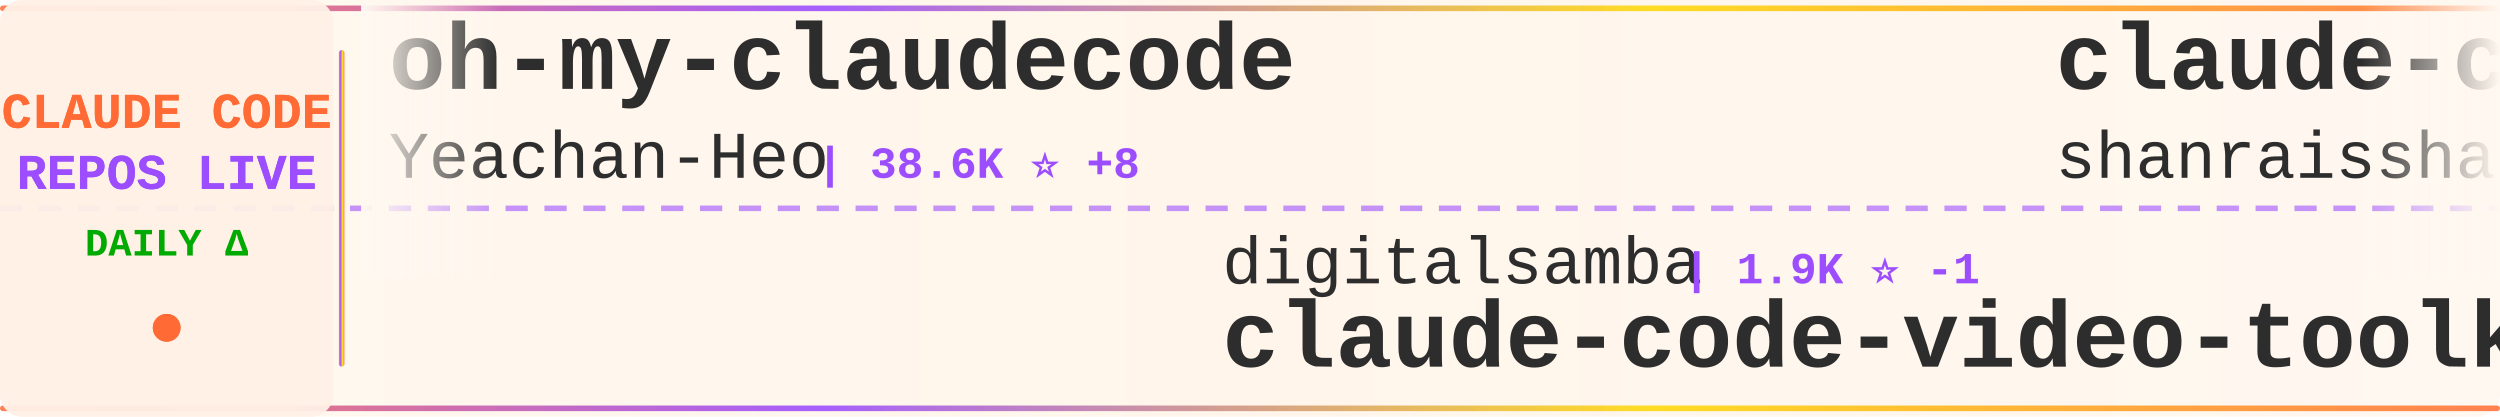
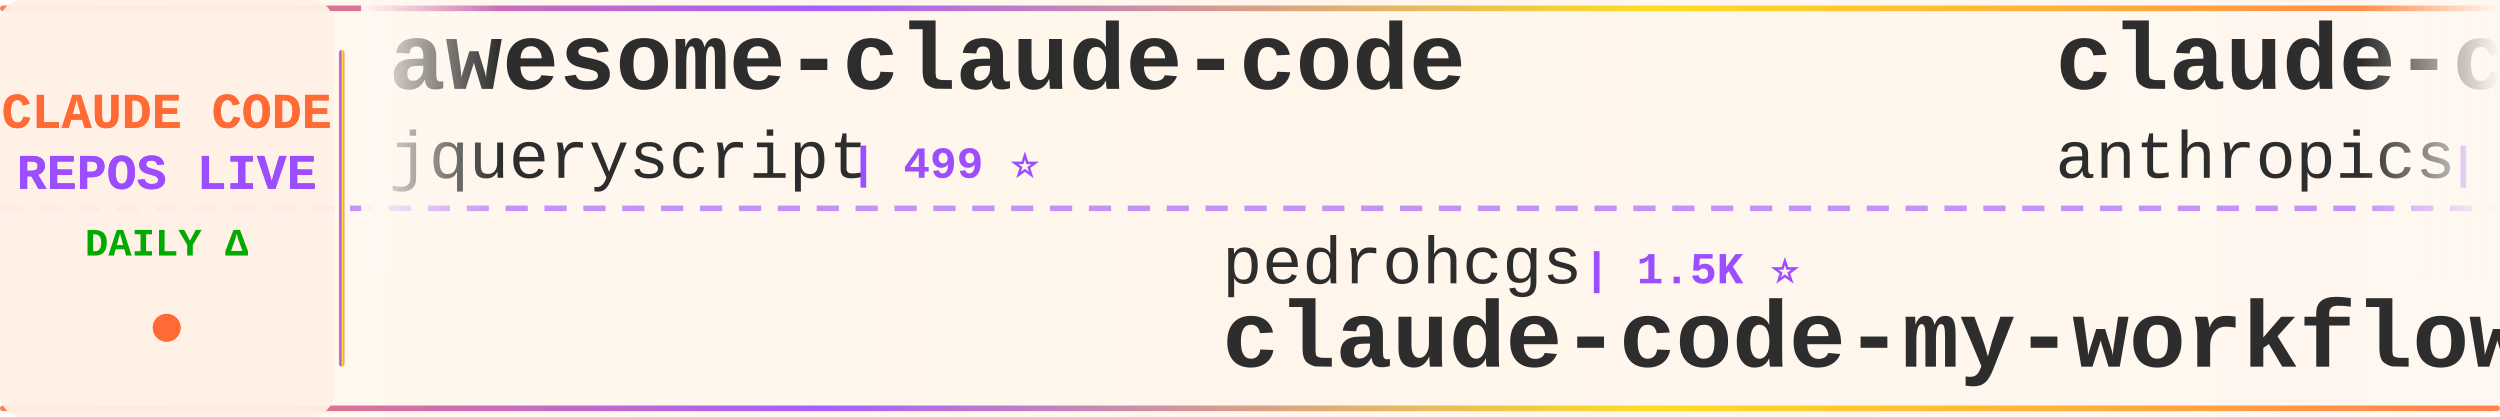
<svg xmlns="http://www.w3.org/2000/svg" width="900" height="150">
  <defs>
    <linearGradient id="tickerBg" x1="0%" y1="0%" x2="100%" y2="0%">
      <stop offset="0%" style="stop-color:#fff8f0;stop-opacity:0.98" />
      <stop offset="50%" style="stop-color:#fff5eb;stop-opacity:1" />
      <stop offset="100%" style="stop-color:#fff8f0;stop-opacity:0.98" />
    </linearGradient>
    <linearGradient id="borderGrad" x1="0%" y1="0%" x2="100%" y2="0%">
      <stop offset="0%" style="stop-color:#FF6B35;stop-opacity:0.85">
        <animate attributeName="stop-opacity" values="0.85;1;0.85" dur="2s" repeatCount="indefinite" />
      </stop>
      <stop offset="33%" style="stop-color:#9C4EFF;stop-opacity:0.9">
        <animate attributeName="stop-opacity" values="0.9;1;0.9" dur="2.2s" repeatCount="indefinite" />
      </stop>
      <stop offset="66%" style="stop-color:#FFD700;stop-opacity:0.85">
        <animate attributeName="stop-opacity" values="0.85;1;0.85" dur="1.8s" repeatCount="indefinite" />
      </stop>
      <stop offset="100%" style="stop-color:#FF6B35;stop-opacity:0.85">
        <animate attributeName="stop-opacity" values="0.85;1;0.85" dur="2s" repeatCount="indefinite" />
      </stop>
    </linearGradient>
    <filter id="textGlow">
      <feGaussianBlur stdDeviation="0.15" result="coloredBlur" />
      <feMerge>
        <feMergeNode in="coloredBlur" />
        <feMergeNode in="SourceGraphic" />
      </feMerge>
    </filter>
    <filter id="metricGlow">
      <feGaussianBlur stdDeviation="0.2" result="coloredBlur" />
      <feMerge>
        <feMergeNode in="coloredBlur" />
        <feMergeNode in="SourceGraphic" />
      </feMerge>
    </filter>
    <linearGradient id="leftFade" x1="0%" y1="0%" x2="100%" y2="0%">
      <stop offset="0%" style="stop-color:#fff8f0;stop-opacity:1" />
      <stop offset="100%" style="stop-color:#fff8f0;stop-opacity:0" />
    </linearGradient>
    <linearGradient id="rightFade" x1="0%" y1="0%" x2="100%" y2="0%">
      <stop offset="0%" style="stop-color:#fff8f0;stop-opacity:0" />
      <stop offset="100%" style="stop-color:#fff8f0;stop-opacity:1" />
    </linearGradient>
  </defs>
  <rect width="900" height="150" fill="url(#tickerBg)" rx="8" />
  <rect x="0" y="2" width="900" height="2" fill="url(#borderGrad)" rx="1" />
  <rect x="0" y="146" width="900" height="2" fill="url(#borderGrad)" rx="1" />
  <line x1="0" y1="75" x2="900" y2="75" stroke="#9C4EFF" stroke-width="2" stroke-dasharray="8 6" opacity="0.6" />
  <rect x="0" y="0" width="120" height="150" fill="#fff0e6" opacity="0.95" rx="8" />
  <text x="60" y="46" font-family="'Courier New', monospace" font-size="18" font-weight="bold" fill="#FF6B35" text-anchor="middle" filter="url(#textGlow)">
    CLAUDE CODE
  </text>
  <text x="60" y="68" font-family="'Courier New', monospace" font-size="18" font-weight="bold" fill="#9C4EFF" text-anchor="middle" filter="url(#textGlow)">
    REPOS LIVE
  </text>
  <text x="60" y="92" font-family="'Courier New', monospace" font-size="14" font-weight="bold" fill="#00aa00" text-anchor="middle">
    DAILY Δ
  </text>
  <circle cx="60" cy="118" r="5" fill="#FF6B35" filter="url(#metricGlow)">
    <animate attributeName="r" values="4;6;4" dur="1.5s" repeatCount="indefinite" />
    <animate attributeName="opacity" values="0.6;1;0.6" dur="1.5s" repeatCount="indefinite" />
  </circle>
  <rect x="122" y="18" width="2" height="114" fill="url(#borderGrad)" rx="1" />
  <clipPath id="tickerClip">
    <rect x="130" y="0" width="770" height="150" />
  </clipPath>
  <g clip-path="url(#tickerClip)">
    <g id="tickerItems">
      <animateTransform attributeName="transform" attributeType="XML" type="translate" from="0 0" to="-3000 0" dur="54s" repeatCount="indefinite" />
      <g transform="translate(0, 0)">
-         <text x="140" y="32" font-family="'Courier New', monospace" font-size="34" font-weight="bold" fill="#2d2d2d">oh-my-claudecode</text>
-         <text x="140" y="64" font-family="'Courier New', monospace" font-size="24" font-weight="normal" fill="#2d2d2d" opacity="1.0">Yeachan-Heo</text>
-         <text x="294" y="64" font-family="'Courier New', monospace" font-size="16" font-weight="bold" fill="#9C4EFF"> | 38.6K ⭐ +8</text>
+         <text x="140" y="32" font-family="'Courier New', monospace" font-size="34" font-weight="bold" fill="#2d2d2d">awesome-claude-code</text>
+         <text x="140" y="64" font-family="'Courier New', monospace" font-size="24" font-weight="normal" fill="#2d2d2d" opacity="1.0">jqueryscript</text>
+         <text x="306" y="64" font-family="'Courier New', monospace" font-size="16" font-weight="bold" fill="#9C4EFF"> | 499 ⭐</text>
      </g>
      <g transform="translate(300, 0)">
-         <text x="140" y="102" font-family="'Courier New', monospace" font-size="24" font-weight="normal" fill="#2d2d2d" opacity="1.0">digitalsamba</text>
-         <text x="306" y="102" font-family="'Courier New', monospace" font-size="16" font-weight="bold" fill="#9C4EFF"> | 1.9K ⭐ -1</text>
-         <text x="140" y="132" font-family="'Courier New', monospace" font-size="34" font-weight="bold" fill="#2d2d2d">claude-code-video-toolki...</text>
+         <text x="140" y="102" font-family="'Courier New', monospace" font-size="24" font-weight="normal" fill="#2d2d2d" opacity="1.0">pedrohcgs</text>
+         <text x="270" y="102" font-family="'Courier New', monospace" font-size="16" font-weight="bold" fill="#9C4EFF"> | 1.5K ⭐</text>
+         <text x="140" y="132" font-family="'Courier New', monospace" font-size="34" font-weight="bold" fill="#2d2d2d">claude-code-my-workflow</text>
      </g>
      <g transform="translate(600, 0)">
-         <text x="140" y="32" font-family="'Courier New', monospace" font-size="34" font-weight="bold" fill="#2d2d2d">claude-code-best-practic...</text>
-         <text x="140" y="64" font-family="'Courier New', monospace" font-size="24" font-weight="normal" fill="#2d2d2d" opacity="1.0">shanraisshan</text>
-         <text x="306" y="64" font-family="'Courier New', monospace" font-size="16" font-weight="bold" fill="#9C4EFF"> | 64.5K ⭐ +7</text>
+         <text x="140" y="32" font-family="'Courier New', monospace" font-size="34" font-weight="bold" fill="#2d2d2d">claude-code-security-rev...</text>
+         <text x="140" y="64" font-family="'Courier New', monospace" font-size="24" font-weight="normal" fill="#2d2d2d" opacity="1.0">anthropics</text>
+         <text x="282" y="64" font-family="'Courier New', monospace" font-size="16" font-weight="bold" fill="#9C4EFF"> | 5.9K ⭐</text>
      </g>
      <g transform="translate(900, 0)">
-         <text x="140" y="102" font-family="'Courier New', monospace" font-size="24" font-weight="normal" fill="#2d2d2d" opacity="1.0">RishabhK103</text>
-         <text x="294" y="102" font-family="'Courier New', monospace" font-size="16" font-weight="bold" fill="#9C4EFF"> | 106 ⭐</text>
+         <text x="140" y="102" font-family="'Courier New', monospace" font-size="24" font-weight="normal" fill="#2d2d2d" opacity="1.0">rohitg00</text>
+         <text x="258" y="102" font-family="'Courier New', monospace" font-size="16" font-weight="bold" fill="#9C4EFF"> | 2.5K ⭐</text>
+         <text x="140" y="132" font-family="'Courier New', monospace" font-size="34" font-weight="bold" fill="#2d2d2d">awesome-claude-code-tool...</text>
+       </g>
+       <g transform="translate(1200, 0)">
+         <text x="140" y="32" font-family="'Courier New', monospace" font-size="34" font-weight="bold" fill="#2d2d2d">claude-code-proxy</text>
+         <text x="140" y="64" font-family="'Courier New', monospace" font-size="24" font-weight="normal" fill="#2d2d2d" opacity="1.0">1rgs</text>
+         <text x="210" y="64" font-family="'Courier New', monospace" font-size="16" font-weight="bold" fill="#9C4EFF"> | 3.7K ⭐</text>
+       </g>
+       <g transform="translate(1500, 0)">
+         <text x="140" y="102" font-family="'Courier New', monospace" font-size="24" font-weight="normal" fill="#2d2d2d" opacity="1.0">isboyjc</text>
+         <text x="246" y="102" font-family="'Courier New', monospace" font-size="16" font-weight="bold" fill="#9C4EFF"> | 161 ⭐</text>
        <text x="140" y="132" font-family="'Courier New', monospace" font-size="34" font-weight="bold" fill="#2d2d2d">claude-code</text>
      </g>
-       <g transform="translate(1200, 0)">
-         <text x="140" y="32" font-family="'Courier New', monospace" font-size="34" font-weight="bold" fill="#2d2d2d">Claude-Code-Game-Studios</text>
-         <text x="140" y="64" font-family="'Courier New', monospace" font-size="24" font-weight="normal" fill="#2d2d2d" opacity="1.0">Donchitos</text>
-         <text x="270" y="64" font-family="'Courier New', monospace" font-size="16" font-weight="bold" fill="#9C4EFF"> | 23.9K ⭐ +2</text>
-       </g>
-       <g transform="translate(1500, 0)">
-         <text x="140" y="102" font-family="'Courier New', monospace" font-size="24" font-weight="normal" fill="#2d2d2d" opacity="1.0">sugyan</text>
-         <text x="234" y="102" font-family="'Courier New', monospace" font-size="16" font-weight="bold" fill="#9C4EFF"> | 1.1K ⭐</text>
-         <text x="140" y="132" font-family="'Courier New', monospace" font-size="34" font-weight="bold" fill="#2d2d2d">claude-code-webui</text>
-       </g>
      <g transform="translate(1800, 0)">
-         <text x="140" y="32" font-family="'Courier New', monospace" font-size="34" font-weight="bold" fill="#2d2d2d">edmunds-claude-code</text>
-         <text x="140" y="64" font-family="'Courier New', monospace" font-size="24" font-weight="normal" fill="#2d2d2d" opacity="1.0">edmund-io</text>
-         <text x="270" y="64" font-family="'Courier New', monospace" font-size="16" font-weight="bold" fill="#9C4EFF"> | 1.5K ⭐</text>
+         <text x="140" y="32" font-family="'Courier New', monospace" font-size="34" font-weight="bold" fill="#2d2d2d">my-claude-code-setup</text>
+         <text x="140" y="64" font-family="'Courier New', monospace" font-size="24" font-weight="normal" fill="#2d2d2d" opacity="1.0">centminmod</text>
+         <text x="282" y="64" font-family="'Courier New', monospace" font-size="16" font-weight="bold" fill="#9C4EFF"> | 2.6K ⭐</text>
      </g>
      <g transform="translate(2100, 0)">
-         <text x="140" y="102" font-family="'Courier New', monospace" font-size="24" font-weight="normal" fill="#2d2d2d" opacity="1.0">OrcaWhisper</text>
-         <text x="294" y="102" font-family="'Courier New', monospace" font-size="16" font-weight="bold" fill="#9C4EFF"> | 90 ⭐</text>
-         <text x="140" y="132" font-family="'Courier New', monospace" font-size="34" font-weight="bold" fill="#2d2d2d">Claude-Code</text>
+         <text x="140" y="102" font-family="'Courier New', monospace" font-size="24" font-weight="normal" fill="#2d2d2d" opacity="1.0">Windy3f3f3f3f</text>
+         <text x="318" y="102" font-family="'Courier New', monospace" font-size="16" font-weight="bold" fill="#9C4EFF"> | 2.6K ⭐ +1</text>
+         <text x="140" y="132" font-family="'Courier New', monospace" font-size="34" font-weight="bold" fill="#2d2d2d">claude-code-from-scratch</text>
      </g>
      <g transform="translate(2400, 0)">
-         <text x="140" y="32" font-family="'Courier New', monospace" font-size="34" font-weight="bold" fill="#2d2d2d">claude-code-system-promp...</text>
-         <text x="140" y="64" font-family="'Courier New', monospace" font-size="24" font-weight="normal" fill="#2d2d2d" opacity="1.0">Piebald-AI</text>
-         <text x="282" y="64" font-family="'Courier New', monospace" font-size="16" font-weight="bold" fill="#9C4EFF"> | 12.3K ⭐ +2</text>
+         <text x="140" y="32" font-family="'Courier New', monospace" font-size="34" font-weight="bold" fill="#2d2d2d">claude_codex_bridge</text>
+         <text x="140" y="64" font-family="'Courier New', monospace" font-size="24" font-weight="normal" fill="#2d2d2d" opacity="1.0">SeemSeam</text>
+         <text x="258" y="64" font-family="'Courier New', monospace" font-size="16" font-weight="bold" fill="#9C4EFF"> | 3.4K ⭐</text>
      </g>
      <g transform="translate(2700, 0)">
-         <text x="140" y="102" font-family="'Courier New', monospace" font-size="24" font-weight="normal" fill="#2d2d2d" opacity="1.0">anthropics</text>
-         <text x="282" y="102" font-family="'Courier New', monospace" font-size="16" font-weight="bold" fill="#9C4EFF"> | 5.9K ⭐</text>
-         <text x="140" y="132" font-family="'Courier New', monospace" font-size="34" font-weight="bold" fill="#2d2d2d">claude-code-security-rev...</text>
+         <text x="140" y="102" font-family="'Courier New', monospace" font-size="24" font-weight="normal" fill="#2d2d2d" opacity="1.0">alejandrobalderas</text>
+         <text x="366" y="102" font-family="'Courier New', monospace" font-size="16" font-weight="bold" fill="#9C4EFF"> | 2.8K ⭐</text>
+         <text x="140" y="132" font-family="'Courier New', monospace" font-size="34" font-weight="bold" fill="#2d2d2d">claude-code-from-source</text>
      </g>
      <g transform="translate(3000, 0)">
-         <text x="140" y="32" font-family="'Courier New', monospace" font-size="34" font-weight="bold" fill="#2d2d2d">oh-my-claudecode</text>
-         <text x="140" y="64" font-family="'Courier New', monospace" font-size="24" font-weight="normal" fill="#2d2d2d" opacity="1.0">Yeachan-Heo</text>
-         <text x="294" y="64" font-family="'Courier New', monospace" font-size="16" font-weight="bold" fill="#9C4EFF"> | 38.6K ⭐ +8</text>
+         <text x="140" y="32" font-family="'Courier New', monospace" font-size="34" font-weight="bold" fill="#2d2d2d">awesome-claude-code</text>
+         <text x="140" y="64" font-family="'Courier New', monospace" font-size="24" font-weight="normal" fill="#2d2d2d" opacity="1.0">jqueryscript</text>
+         <text x="306" y="64" font-family="'Courier New', monospace" font-size="16" font-weight="bold" fill="#9C4EFF"> | 499 ⭐</text>
      </g>
      <g transform="translate(3300, 0)">
-         <text x="140" y="102" font-family="'Courier New', monospace" font-size="24" font-weight="normal" fill="#2d2d2d" opacity="1.0">digitalsamba</text>
-         <text x="306" y="102" font-family="'Courier New', monospace" font-size="16" font-weight="bold" fill="#9C4EFF"> | 1.9K ⭐ -1</text>
-         <text x="140" y="132" font-family="'Courier New', monospace" font-size="34" font-weight="bold" fill="#2d2d2d">claude-code-video-toolki...</text>
+         <text x="140" y="102" font-family="'Courier New', monospace" font-size="24" font-weight="normal" fill="#2d2d2d" opacity="1.0">pedrohcgs</text>
+         <text x="270" y="102" font-family="'Courier New', monospace" font-size="16" font-weight="bold" fill="#9C4EFF"> | 1.5K ⭐</text>
+         <text x="140" y="132" font-family="'Courier New', monospace" font-size="34" font-weight="bold" fill="#2d2d2d">claude-code-my-workflow</text>
      </g>
      <g transform="translate(3600, 0)">
-         <text x="140" y="32" font-family="'Courier New', monospace" font-size="34" font-weight="bold" fill="#2d2d2d">claude-code-best-practic...</text>
-         <text x="140" y="64" font-family="'Courier New', monospace" font-size="24" font-weight="normal" fill="#2d2d2d" opacity="1.0">shanraisshan</text>
-         <text x="306" y="64" font-family="'Courier New', monospace" font-size="16" font-weight="bold" fill="#9C4EFF"> | 64.5K ⭐ +7</text>
+         <text x="140" y="32" font-family="'Courier New', monospace" font-size="34" font-weight="bold" fill="#2d2d2d">claude-code-security-rev...</text>
+         <text x="140" y="64" font-family="'Courier New', monospace" font-size="24" font-weight="normal" fill="#2d2d2d" opacity="1.0">anthropics</text>
+         <text x="282" y="64" font-family="'Courier New', monospace" font-size="16" font-weight="bold" fill="#9C4EFF"> | 5.9K ⭐</text>
      </g>
      <g transform="translate(3900, 0)">
-         <text x="140" y="102" font-family="'Courier New', monospace" font-size="24" font-weight="normal" fill="#2d2d2d" opacity="1.0">RishabhK103</text>
-         <text x="294" y="102" font-family="'Courier New', monospace" font-size="16" font-weight="bold" fill="#9C4EFF"> | 106 ⭐</text>
-         <text x="140" y="132" font-family="'Courier New', monospace" font-size="34" font-weight="bold" fill="#2d2d2d">claude-code</text>
+         <text x="140" y="102" font-family="'Courier New', monospace" font-size="24" font-weight="normal" fill="#2d2d2d" opacity="1.0">rohitg00</text>
+         <text x="258" y="102" font-family="'Courier New', monospace" font-size="16" font-weight="bold" fill="#9C4EFF"> | 2.5K ⭐</text>
+         <text x="140" y="132" font-family="'Courier New', monospace" font-size="34" font-weight="bold" fill="#2d2d2d">awesome-claude-code-tool...</text>
      </g>
    </g>
  </g>
  <rect x="130" y="0" width="50" height="100" fill="url(#leftFade)" />
  <rect x="850" y="0" width="50" height="100" fill="url(#rightFade)" />
</svg>
